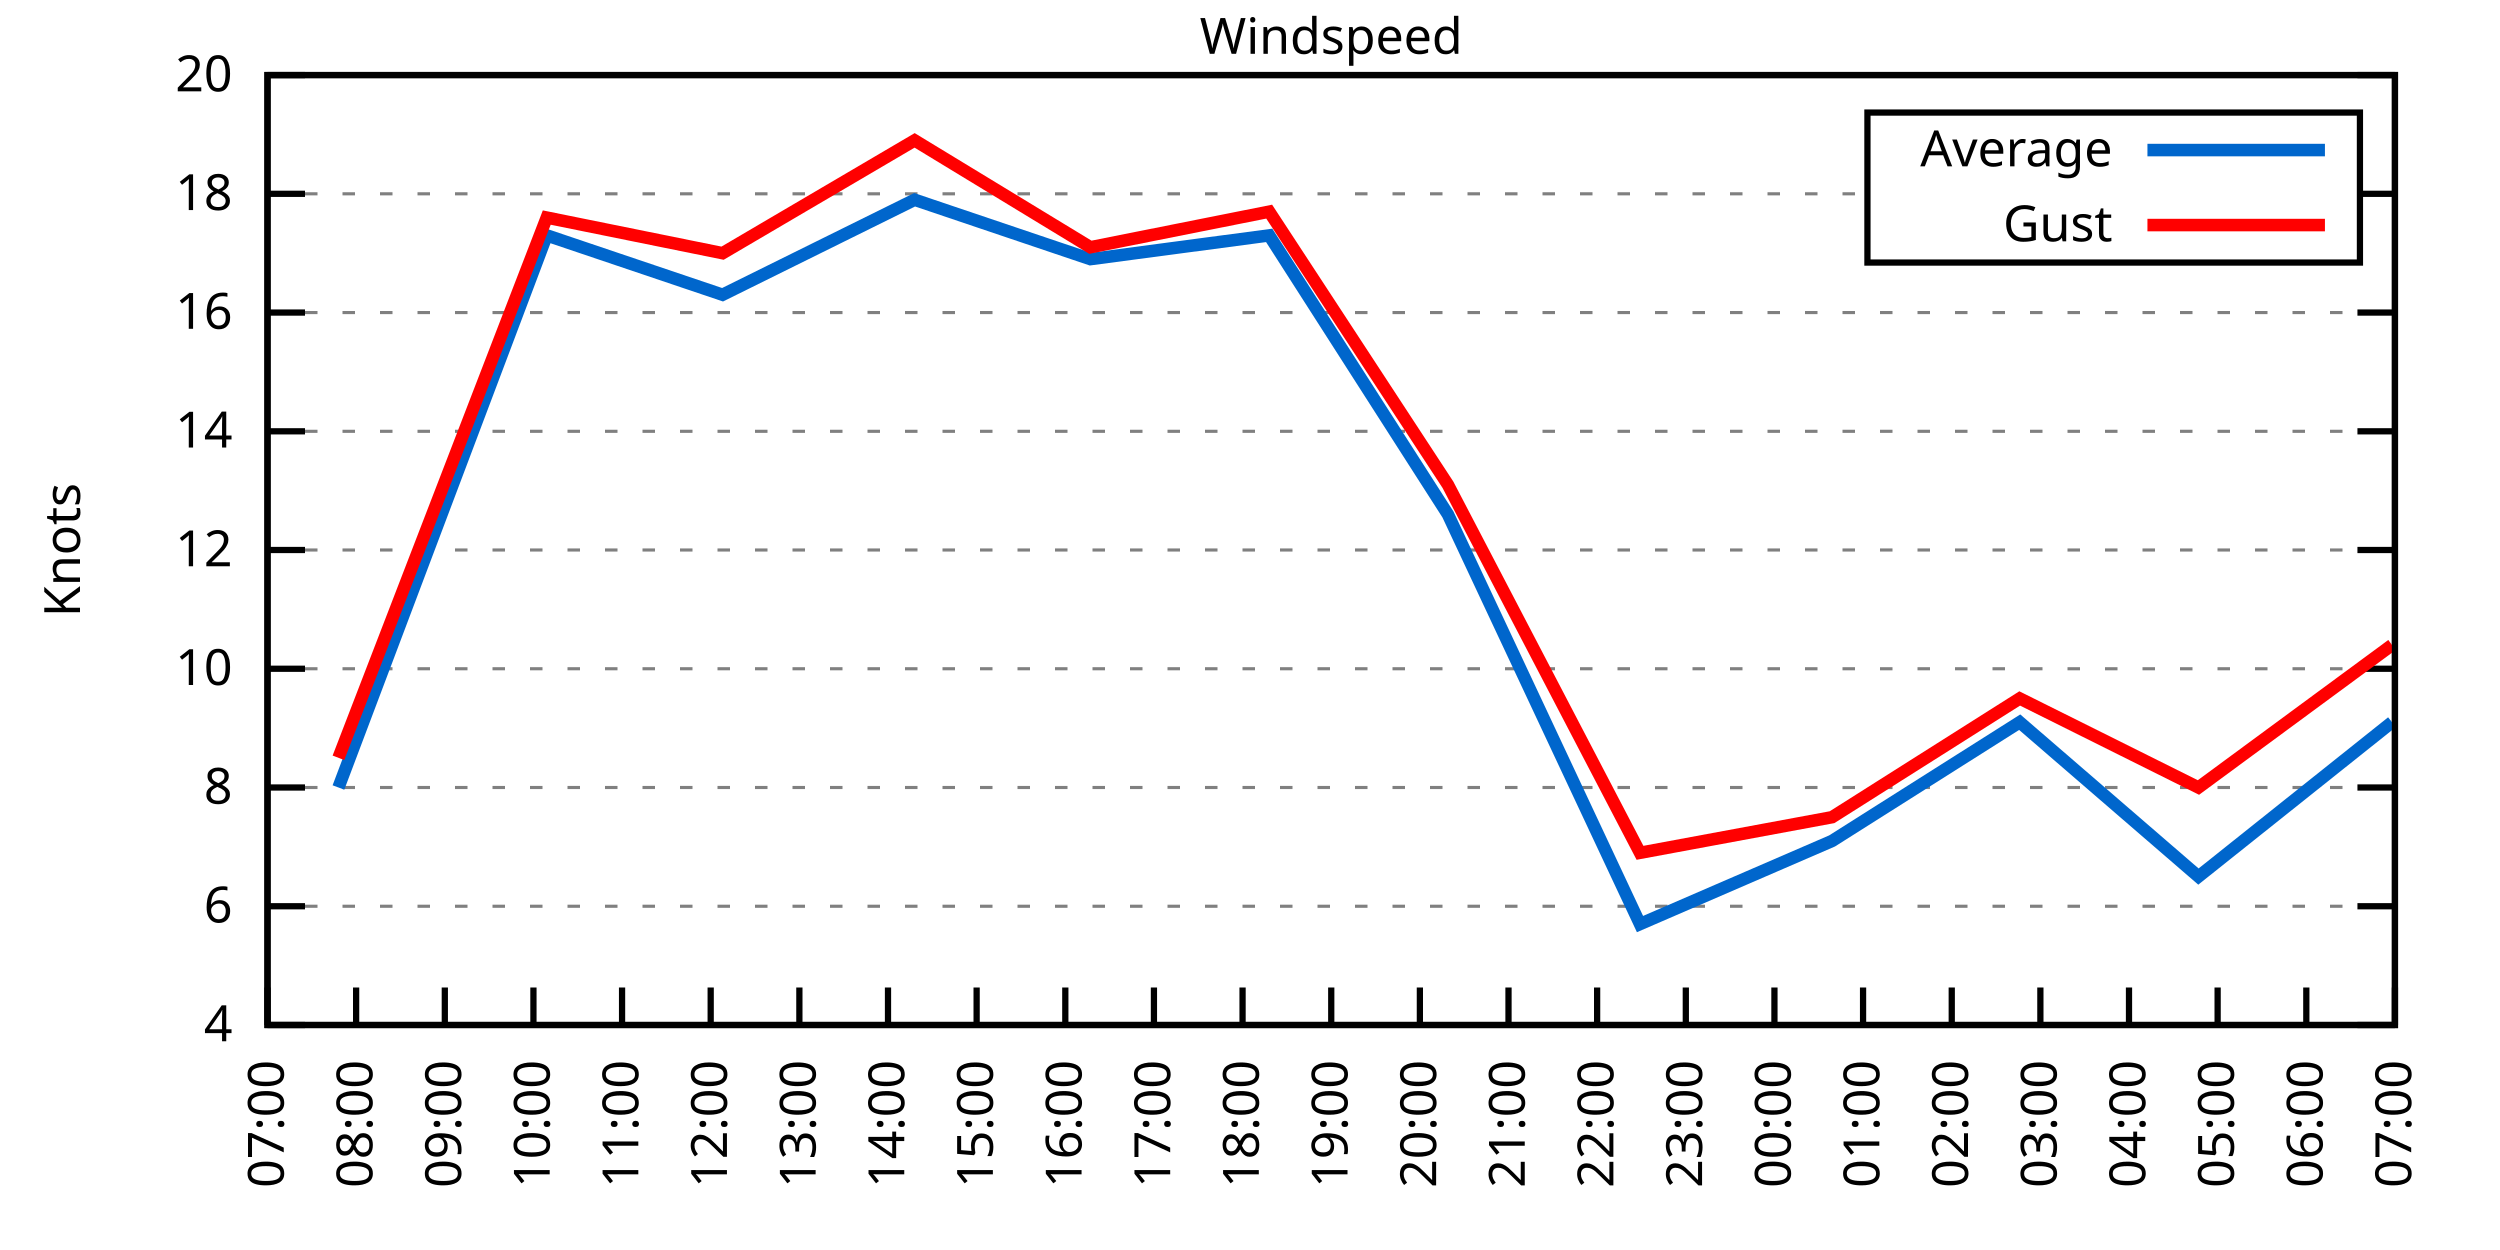
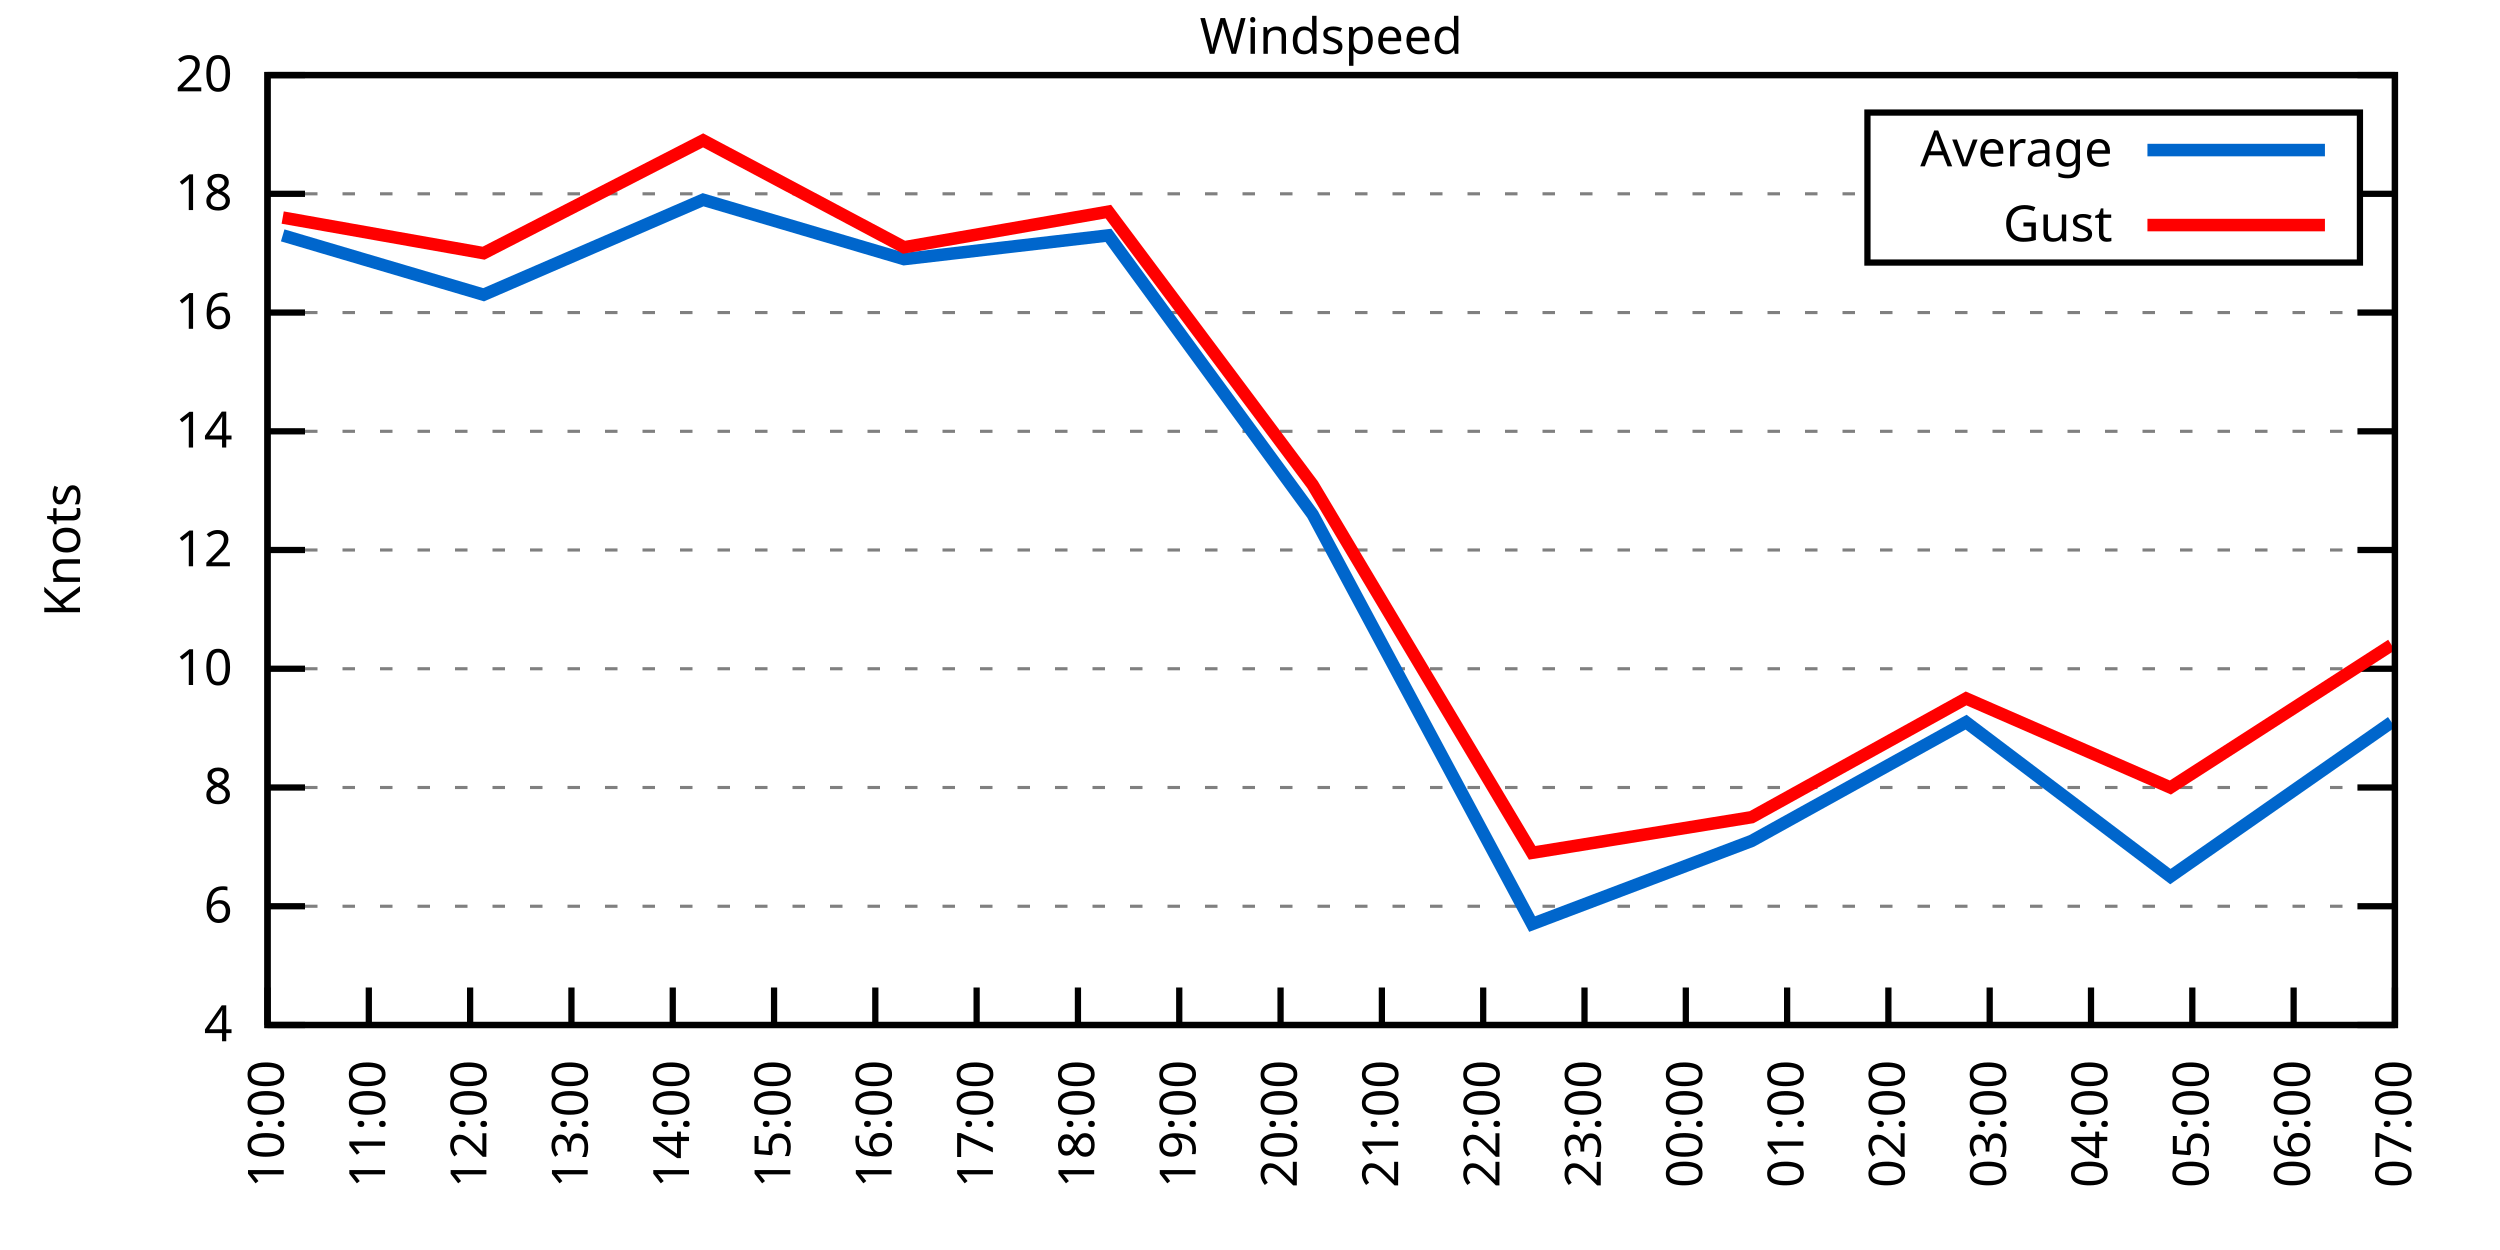
<svg xmlns="http://www.w3.org/2000/svg" xmlns:xlink="http://www.w3.org/1999/xlink" width="400" height="200" viewBox="0 0 400 200">
  <g id="gnuplot_canvas">
    <rect x="0" y="0" width="400" height="200" fill="none" />
    <defs>
      <circle id="gpDot" r="0.5" stroke-width="0.5" stroke="currentColor" />
      <path id="gpPt0" stroke-width="0.333" stroke="currentColor" d="M-1,0 h2 M0,-1 v2" />
      <path id="gpPt1" stroke-width="0.333" stroke="currentColor" d="M-1,-1 L1,1 M1,-1 L-1,1" />
      <path id="gpPt2" stroke-width="0.333" stroke="currentColor" d="M-1,0 L1,0 M0,-1 L0,1 M-1,-1 L1,1 M-1,1 L1,-1" />
      <rect id="gpPt3" stroke-width="0.333" stroke="currentColor" x="-1" y="-1" width="2" height="2" />
      <rect id="gpPt4" stroke-width="0.333" stroke="currentColor" fill="currentColor" x="-1" y="-1" width="2" height="2" />
      <circle id="gpPt5" stroke-width="0.333" stroke="currentColor" cx="0" cy="0" r="1" />
      <use xlink:href="#gpPt5" id="gpPt6" fill="currentColor" stroke="none" />
      <path id="gpPt7" stroke-width="0.333" stroke="currentColor" d="M0,-1.33 L-1.33,0.67 L1.33,0.67 z" />
      <use xlink:href="#gpPt7" id="gpPt8" fill="currentColor" stroke="none" />
      <use xlink:href="#gpPt7" id="gpPt9" stroke="currentColor" transform="rotate(180)" />
      <use xlink:href="#gpPt9" id="gpPt10" fill="currentColor" stroke="none" />
      <use xlink:href="#gpPt3" id="gpPt11" stroke="currentColor" transform="rotate(45)" />
      <use xlink:href="#gpPt11" id="gpPt12" fill="currentColor" stroke="none" />
      <path id="gpPt13" stroke-width="0.333" stroke="currentColor" d="M0,1.330 L1.265,0.411 L0.782,-1.067 L-0.782,-1.076 L-1.265,0.411 z" />
      <use xlink:href="#gpPt13" id="gpPt14" fill="currentColor" stroke="none" />
      <filter id="textbox" filterUnits="objectBoundingBox" x="0" y="0" height="1" width="1">
        <feFlood flood-color="white" flood-opacity="1" result="bgnd" />
        <feComposite in="SourceGraphic" in2="bgnd" operator="atop" />
      </filter>
      <filter id="greybox" filterUnits="objectBoundingBox" x="0" y="0" height="1" width="1">
        <feFlood flood-color="lightgrey" flood-opacity="1" result="grey" />
        <feComposite in="SourceGraphic" in2="grey" operator="atop" />
      </filter>
    </defs>
    <g fill="none" color="white" stroke="currentColor" stroke-width="1.00" stroke-linecap="butt" stroke-linejoin="miter">
</g>
    <g fill="none" color="black" stroke="currentColor" stroke-width="1.00" stroke-linecap="butt" stroke-linejoin="miter">
      <g stroke="none" shape-rendering="crispEdges">
        <polygon fill="rgb(255, 255, 255)" points="42.80,164.00 383.18,164.00 383.18,12.02 42.80,12.02 " />
      </g>
    </g>
    <g fill="none" color="black" stroke="currentColor" stroke-width="1.00" stroke-linecap="butt" stroke-linejoin="miter">
</g>
    <g fill="none" color="black" stroke="black" stroke-width="0.50" stroke-linecap="butt" stroke-linejoin="miter">
</g>
    <g fill="none" color="gray" stroke="currentColor" stroke-width="0.50" stroke-linecap="butt" stroke-linejoin="miter">
      <path stroke="gray" stroke-dasharray="2,4" class="gridline" d="M42.80,164.00 L383.19,164.00  " />
    </g>
    <g fill="none" color="gray" stroke="gray" stroke-width="1.00" stroke-linecap="butt" stroke-linejoin="miter">
</g>
    <g fill="none" color="black" stroke="currentColor" stroke-width="1.00" stroke-linecap="butt" stroke-linejoin="miter">
      <path stroke="black" d="M42.80,164.00 L48.80,164.00 M383.19,164.00 L377.19,164.00  " />
      <g transform="translate(37.20,166.60)" stroke="none" fill="black" font-family="Sans" font-size="8.00" text-anchor="end">
        <text>
          <tspan font-family="Sans"> 4</tspan>
        </text>
      </g>
    </g>
    <g fill="none" color="black" stroke="currentColor" stroke-width="1.00" stroke-linecap="butt" stroke-linejoin="miter">
</g>
    <g fill="none" color="black" stroke="black" stroke-width="0.50" stroke-linecap="butt" stroke-linejoin="miter">
</g>
    <g fill="none" color="gray" stroke="currentColor" stroke-width="0.50" stroke-linecap="butt" stroke-linejoin="miter">
      <path stroke="gray" stroke-dasharray="2,4" class="gridline" d="M42.80,145.00 L383.19,145.00  " />
    </g>
    <g fill="none" color="gray" stroke="gray" stroke-width="1.00" stroke-linecap="butt" stroke-linejoin="miter">
</g>
    <g fill="none" color="black" stroke="currentColor" stroke-width="1.00" stroke-linecap="butt" stroke-linejoin="miter">
      <path stroke="black" d="M42.80,145.00 L48.80,145.00 M383.19,145.00 L377.19,145.00  " />
      <g transform="translate(37.20,147.60)" stroke="none" fill="black" font-family="Sans" font-size="8.00" text-anchor="end">
        <text>
          <tspan font-family="Sans"> 6</tspan>
        </text>
      </g>
    </g>
    <g fill="none" color="black" stroke="currentColor" stroke-width="1.00" stroke-linecap="butt" stroke-linejoin="miter">
</g>
    <g fill="none" color="black" stroke="black" stroke-width="0.50" stroke-linecap="butt" stroke-linejoin="miter">
</g>
    <g fill="none" color="gray" stroke="currentColor" stroke-width="0.50" stroke-linecap="butt" stroke-linejoin="miter">
      <path stroke="gray" stroke-dasharray="2,4" class="gridline" d="M42.80,126.00 L383.19,126.00  " />
    </g>
    <g fill="none" color="gray" stroke="gray" stroke-width="1.00" stroke-linecap="butt" stroke-linejoin="miter">
</g>
    <g fill="none" color="black" stroke="currentColor" stroke-width="1.00" stroke-linecap="butt" stroke-linejoin="miter">
      <path stroke="black" d="M42.80,126.00 L48.80,126.00 M383.19,126.00 L377.19,126.00  " />
      <g transform="translate(37.20,128.60)" stroke="none" fill="black" font-family="Sans" font-size="8.00" text-anchor="end">
        <text>
          <tspan font-family="Sans"> 8</tspan>
        </text>
      </g>
    </g>
    <g fill="none" color="black" stroke="currentColor" stroke-width="1.00" stroke-linecap="butt" stroke-linejoin="miter">
</g>
    <g fill="none" color="black" stroke="black" stroke-width="0.50" stroke-linecap="butt" stroke-linejoin="miter">
</g>
    <g fill="none" color="gray" stroke="currentColor" stroke-width="0.50" stroke-linecap="butt" stroke-linejoin="miter">
      <path stroke="gray" stroke-dasharray="2,4" class="gridline" d="M42.80,107.00 L383.19,107.00  " />
    </g>
    <g fill="none" color="gray" stroke="gray" stroke-width="1.00" stroke-linecap="butt" stroke-linejoin="miter">
</g>
    <g fill="none" color="black" stroke="currentColor" stroke-width="1.00" stroke-linecap="butt" stroke-linejoin="miter">
      <path stroke="black" d="M42.80,107.00 L48.80,107.00 M383.19,107.00 L377.19,107.00  " />
      <g transform="translate(37.20,109.60)" stroke="none" fill="black" font-family="Sans" font-size="8.00" text-anchor="end">
        <text>
          <tspan font-family="Sans"> 10</tspan>
        </text>
      </g>
    </g>
    <g fill="none" color="black" stroke="currentColor" stroke-width="1.00" stroke-linecap="butt" stroke-linejoin="miter">
</g>
    <g fill="none" color="black" stroke="black" stroke-width="0.50" stroke-linecap="butt" stroke-linejoin="miter">
</g>
    <g fill="none" color="gray" stroke="currentColor" stroke-width="0.50" stroke-linecap="butt" stroke-linejoin="miter">
      <path stroke="gray" stroke-dasharray="2,4" class="gridline" d="M42.80,88.00 L383.19,88.00  " />
    </g>
    <g fill="none" color="gray" stroke="gray" stroke-width="1.00" stroke-linecap="butt" stroke-linejoin="miter">
</g>
    <g fill="none" color="black" stroke="currentColor" stroke-width="1.00" stroke-linecap="butt" stroke-linejoin="miter">
      <path stroke="black" d="M42.80,88.00 L48.80,88.00 M383.19,88.00 L377.19,88.00  " />
      <g transform="translate(37.20,90.60)" stroke="none" fill="black" font-family="Sans" font-size="8.00" text-anchor="end">
        <text>
          <tspan font-family="Sans"> 12</tspan>
        </text>
      </g>
    </g>
    <g fill="none" color="black" stroke="currentColor" stroke-width="1.00" stroke-linecap="butt" stroke-linejoin="miter">
</g>
    <g fill="none" color="black" stroke="black" stroke-width="0.50" stroke-linecap="butt" stroke-linejoin="miter">
</g>
    <g fill="none" color="gray" stroke="currentColor" stroke-width="0.50" stroke-linecap="butt" stroke-linejoin="miter">
      <path stroke="gray" stroke-dasharray="2,4" class="gridline" d="M42.80,69.01 L383.19,69.01  " />
    </g>
    <g fill="none" color="gray" stroke="gray" stroke-width="1.00" stroke-linecap="butt" stroke-linejoin="miter">
</g>
    <g fill="none" color="black" stroke="currentColor" stroke-width="1.00" stroke-linecap="butt" stroke-linejoin="miter">
      <path stroke="black" d="M42.80,69.01 L48.80,69.01 M383.19,69.01 L377.19,69.01  " />
      <g transform="translate(37.20,71.61)" stroke="none" fill="black" font-family="Sans" font-size="8.00" text-anchor="end">
        <text>
          <tspan font-family="Sans"> 14</tspan>
        </text>
      </g>
    </g>
    <g fill="none" color="black" stroke="currentColor" stroke-width="1.00" stroke-linecap="butt" stroke-linejoin="miter">
</g>
    <g fill="none" color="black" stroke="black" stroke-width="0.50" stroke-linecap="butt" stroke-linejoin="miter">
</g>
    <g fill="none" color="gray" stroke="currentColor" stroke-width="0.50" stroke-linecap="butt" stroke-linejoin="miter">
      <path stroke="gray" stroke-dasharray="2,4" class="gridline" d="M42.80,50.01 L383.19,50.01  " />
    </g>
    <g fill="none" color="gray" stroke="gray" stroke-width="1.00" stroke-linecap="butt" stroke-linejoin="miter">
</g>
    <g fill="none" color="black" stroke="currentColor" stroke-width="1.00" stroke-linecap="butt" stroke-linejoin="miter">
      <path stroke="black" d="M42.80,50.01 L48.80,50.01 M383.19,50.01 L377.19,50.01  " />
      <g transform="translate(37.20,52.61)" stroke="none" fill="black" font-family="Sans" font-size="8.00" text-anchor="end">
        <text>
          <tspan font-family="Sans"> 16</tspan>
        </text>
      </g>
    </g>
    <g fill="none" color="black" stroke="currentColor" stroke-width="1.00" stroke-linecap="butt" stroke-linejoin="miter">
</g>
    <g fill="none" color="black" stroke="black" stroke-width="0.50" stroke-linecap="butt" stroke-linejoin="miter">
</g>
    <g fill="none" color="gray" stroke="currentColor" stroke-width="0.50" stroke-linecap="butt" stroke-linejoin="miter">
      <path stroke="gray" stroke-dasharray="2,4" class="gridline" d="M42.80,31.01 L298.79,31.01 M377.59,31.01 L383.19,31.01  " />
    </g>
    <g fill="none" color="gray" stroke="gray" stroke-width="1.00" stroke-linecap="butt" stroke-linejoin="miter">
</g>
    <g fill="none" color="black" stroke="currentColor" stroke-width="1.00" stroke-linecap="butt" stroke-linejoin="miter">
      <path stroke="black" d="M42.80,31.01 L48.80,31.01 M383.19,31.01 L377.19,31.01  " />
      <g transform="translate(37.20,33.61)" stroke="none" fill="black" font-family="Sans" font-size="8.00" text-anchor="end">
        <text>
          <tspan font-family="Sans"> 18</tspan>
        </text>
      </g>
    </g>
    <g fill="none" color="black" stroke="currentColor" stroke-width="1.00" stroke-linecap="butt" stroke-linejoin="miter">
</g>
    <g fill="none" color="black" stroke="black" stroke-width="0.50" stroke-linecap="butt" stroke-linejoin="miter">
</g>
    <g fill="none" color="gray" stroke="currentColor" stroke-width="0.50" stroke-linecap="butt" stroke-linejoin="miter">
      <path stroke="gray" stroke-dasharray="2,4" class="gridline" d="M42.80,12.01 L383.19,12.01  " />
    </g>
    <g fill="none" color="gray" stroke="gray" stroke-width="1.00" stroke-linecap="butt" stroke-linejoin="miter">
</g>
    <g fill="none" color="black" stroke="currentColor" stroke-width="1.00" stroke-linecap="butt" stroke-linejoin="miter">
      <path stroke="black" d="M42.80,12.01 L48.80,12.01 M383.19,12.01 L377.19,12.01  " />
      <g transform="translate(37.20,14.61)" stroke="none" fill="black" font-family="Sans" font-size="8.00" text-anchor="end">
        <text>
          <tspan font-family="Sans"> 20</tspan>
        </text>
      </g>
    </g>
    <g fill="none" color="black" stroke="currentColor" stroke-width="1.00" stroke-linecap="butt" stroke-linejoin="miter">
      <path stroke="black" d="M42.80,164.00 L42.80,158.00  " />
      <g transform="translate(45.40,169.60) rotate(270.00)" stroke="none" fill="black" font-family="Sans" font-size="8.00" text-anchor="end">
        <text>
-           <tspan font-family="Sans">07:00</tspan>
-         </text>
-       </g>
-     </g>
-     <g fill="none" color="black" stroke="currentColor" stroke-width="1.00" stroke-linecap="butt" stroke-linejoin="miter">
-       <path stroke="black" d="M56.98,164.00 L56.98,158.00  " />
-       <g transform="translate(59.58,169.60) rotate(270.00)" stroke="none" fill="black" font-family="Sans" font-size="8.00" text-anchor="end">
-         <text>
-           <tspan font-family="Sans">08:00</tspan>
-         </text>
-       </g>
-     </g>
-     <g fill="none" color="black" stroke="currentColor" stroke-width="1.00" stroke-linecap="butt" stroke-linejoin="miter">
-       <path stroke="black" d="M71.17,164.00 L71.17,158.00  " />
-       <g transform="translate(73.77,169.60) rotate(270.00)" stroke="none" fill="black" font-family="Sans" font-size="8.00" text-anchor="end">
-         <text>
-           <tspan font-family="Sans">09:00</tspan>
-         </text>
-       </g>
-     </g>
-     <g fill="none" color="black" stroke="currentColor" stroke-width="1.00" stroke-linecap="butt" stroke-linejoin="miter">
-       <path stroke="black" d="M85.35,164.00 L85.35,158.00  " />
-       <g transform="translate(87.95,169.60) rotate(270.00)" stroke="none" fill="black" font-family="Sans" font-size="8.00" text-anchor="end">
-         <text>
          <tspan font-family="Sans">10:00</tspan>
        </text>
      </g>
    </g>
    <g fill="none" color="black" stroke="currentColor" stroke-width="1.00" stroke-linecap="butt" stroke-linejoin="miter">
-       <path stroke="black" d="M99.53,164.00 L99.53,158.00  " />
-       <g transform="translate(102.13,169.60) rotate(270.00)" stroke="none" fill="black" font-family="Sans" font-size="8.00" text-anchor="end">
+       <path stroke="black" d="M59.01,164.00 L59.01,158.00  " />
+       <g transform="translate(61.61,169.60) rotate(270.00)" stroke="none" fill="black" font-family="Sans" font-size="8.00" text-anchor="end">
        <text>
          <tspan font-family="Sans">11:00</tspan>
        </text>
      </g>
    </g>
    <g fill="none" color="black" stroke="currentColor" stroke-width="1.00" stroke-linecap="butt" stroke-linejoin="miter">
-       <path stroke="black" d="M113.71,164.00 L113.71,158.00  " />
-       <g transform="translate(116.31,169.60) rotate(270.00)" stroke="none" fill="black" font-family="Sans" font-size="8.00" text-anchor="end">
+       <path stroke="black" d="M75.22,164.00 L75.22,158.00  " />
+       <g transform="translate(77.82,169.60) rotate(270.00)" stroke="none" fill="black" font-family="Sans" font-size="8.00" text-anchor="end">
        <text>
          <tspan font-family="Sans">12:00</tspan>
        </text>
      </g>
    </g>
    <g fill="none" color="black" stroke="currentColor" stroke-width="1.00" stroke-linecap="butt" stroke-linejoin="miter">
-       <path stroke="black" d="M127.90,164.00 L127.90,158.00  " />
-       <g transform="translate(130.50,169.60) rotate(270.00)" stroke="none" fill="black" font-family="Sans" font-size="8.00" text-anchor="end">
+       <path stroke="black" d="M91.43,164.00 L91.43,158.00  " />
+       <g transform="translate(94.03,169.60) rotate(270.00)" stroke="none" fill="black" font-family="Sans" font-size="8.00" text-anchor="end">
        <text>
          <tspan font-family="Sans">13:00</tspan>
        </text>
      </g>
    </g>
    <g fill="none" color="black" stroke="currentColor" stroke-width="1.00" stroke-linecap="butt" stroke-linejoin="miter">
-       <path stroke="black" d="M142.08,164.00 L142.08,158.00  " />
-       <g transform="translate(144.68,169.60) rotate(270.00)" stroke="none" fill="black" font-family="Sans" font-size="8.00" text-anchor="end">
+       <path stroke="black" d="M107.64,164.00 L107.64,158.00  " />
+       <g transform="translate(110.24,169.60) rotate(270.00)" stroke="none" fill="black" font-family="Sans" font-size="8.00" text-anchor="end">
        <text>
          <tspan font-family="Sans">14:00</tspan>
+         </text>
+       </g>
+     </g>
+     <g fill="none" color="black" stroke="currentColor" stroke-width="1.00" stroke-linecap="butt" stroke-linejoin="miter">
+       <path stroke="black" d="M123.85,164.00 L123.85,158.00  " />
+       <g transform="translate(126.45,169.60) rotate(270.00)" stroke="none" fill="black" font-family="Sans" font-size="8.00" text-anchor="end">
+         <text>
+           <tspan font-family="Sans">15:00</tspan>
+         </text>
+       </g>
+     </g>
+     <g fill="none" color="black" stroke="currentColor" stroke-width="1.00" stroke-linecap="butt" stroke-linejoin="miter">
+       <path stroke="black" d="M140.05,164.00 L140.05,158.00  " />
+       <g transform="translate(142.65,169.60) rotate(270.00)" stroke="none" fill="black" font-family="Sans" font-size="8.00" text-anchor="end">
+         <text>
+           <tspan font-family="Sans">16:00</tspan>
        </text>
      </g>
    </g>
    <g fill="none" color="black" stroke="currentColor" stroke-width="1.00" stroke-linecap="butt" stroke-linejoin="miter">
      <path stroke="black" d="M156.26,164.00 L156.26,158.00  " />
      <g transform="translate(158.86,169.60) rotate(270.00)" stroke="none" fill="black" font-family="Sans" font-size="8.00" text-anchor="end">
        <text>
-           <tspan font-family="Sans">15:00</tspan>
-         </text>
-       </g>
-     </g>
-     <g fill="none" color="black" stroke="currentColor" stroke-width="1.00" stroke-linecap="butt" stroke-linejoin="miter">
-       <path stroke="black" d="M170.45,164.00 L170.45,158.00  " />
-       <g transform="translate(173.05,169.60) rotate(270.00)" stroke="none" fill="black" font-family="Sans" font-size="8.00" text-anchor="end">
-         <text>
-           <tspan font-family="Sans">16:00</tspan>
-         </text>
-       </g>
-     </g>
-     <g fill="none" color="black" stroke="currentColor" stroke-width="1.00" stroke-linecap="butt" stroke-linejoin="miter">
-       <path stroke="black" d="M184.63,164.00 L184.63,158.00  " />
-       <g transform="translate(187.23,169.60) rotate(270.00)" stroke="none" fill="black" font-family="Sans" font-size="8.00" text-anchor="end">
-         <text>
          <tspan font-family="Sans">17:00</tspan>
        </text>
      </g>
    </g>
    <g fill="none" color="black" stroke="currentColor" stroke-width="1.00" stroke-linecap="butt" stroke-linejoin="miter">
-       <path stroke="black" d="M198.81,164.00 L198.81,158.00  " />
-       <g transform="translate(201.41,169.60) rotate(270.00)" stroke="none" fill="black" font-family="Sans" font-size="8.00" text-anchor="end">
+       <path stroke="black" d="M172.47,164.00 L172.47,158.00  " />
+       <g transform="translate(175.07,169.60) rotate(270.00)" stroke="none" fill="black" font-family="Sans" font-size="8.00" text-anchor="end">
        <text>
          <tspan font-family="Sans">18:00</tspan>
        </text>
      </g>
    </g>
    <g fill="none" color="black" stroke="currentColor" stroke-width="1.00" stroke-linecap="butt" stroke-linejoin="miter">
-       <path stroke="black" d="M213.00,164.00 L213.00,158.00  " />
-       <g transform="translate(215.60,169.60) rotate(270.00)" stroke="none" fill="black" font-family="Sans" font-size="8.00" text-anchor="end">
+       <path stroke="black" d="M188.68,164.00 L188.68,158.00  " />
+       <g transform="translate(191.28,169.60) rotate(270.00)" stroke="none" fill="black" font-family="Sans" font-size="8.00" text-anchor="end">
        <text>
          <tspan font-family="Sans">19:00</tspan>
        </text>
      </g>
    </g>
    <g fill="none" color="black" stroke="currentColor" stroke-width="1.00" stroke-linecap="butt" stroke-linejoin="miter">
-       <path stroke="black" d="M227.18,164.00 L227.18,158.00  " />
-       <g transform="translate(229.78,169.60) rotate(270.00)" stroke="none" fill="black" font-family="Sans" font-size="8.00" text-anchor="end">
+       <path stroke="black" d="M204.89,164.00 L204.89,158.00  " />
+       <g transform="translate(207.49,169.60) rotate(270.00)" stroke="none" fill="black" font-family="Sans" font-size="8.00" text-anchor="end">
        <text>
          <tspan font-family="Sans">20:00</tspan>
        </text>
      </g>
    </g>
    <g fill="none" color="black" stroke="currentColor" stroke-width="1.00" stroke-linecap="butt" stroke-linejoin="miter">
-       <path stroke="black" d="M241.36,164.00 L241.36,158.00  " />
-       <g transform="translate(243.96,169.60) rotate(270.00)" stroke="none" fill="black" font-family="Sans" font-size="8.00" text-anchor="end">
+       <path stroke="black" d="M221.10,164.00 L221.10,158.00  " />
+       <g transform="translate(223.70,169.60) rotate(270.00)" stroke="none" fill="black" font-family="Sans" font-size="8.00" text-anchor="end">
        <text>
          <tspan font-family="Sans">21:00</tspan>
        </text>
      </g>
    </g>
    <g fill="none" color="black" stroke="currentColor" stroke-width="1.00" stroke-linecap="butt" stroke-linejoin="miter">
-       <path stroke="black" d="M255.54,164.00 L255.54,158.00  " />
-       <g transform="translate(258.14,169.60) rotate(270.00)" stroke="none" fill="black" font-family="Sans" font-size="8.00" text-anchor="end">
+       <path stroke="black" d="M237.31,164.00 L237.31,158.00  " />
+       <g transform="translate(239.91,169.60) rotate(270.00)" stroke="none" fill="black" font-family="Sans" font-size="8.00" text-anchor="end">
        <text>
          <tspan font-family="Sans">22:00</tspan>
+         </text>
+       </g>
+     </g>
+     <g fill="none" color="black" stroke="currentColor" stroke-width="1.00" stroke-linecap="butt" stroke-linejoin="miter">
+       <path stroke="black" d="M253.52,164.00 L253.52,158.00  " />
+       <g transform="translate(256.12,169.60) rotate(270.00)" stroke="none" fill="black" font-family="Sans" font-size="8.00" text-anchor="end">
+         <text>
+           <tspan font-family="Sans">23:00</tspan>
        </text>
      </g>
    </g>
    <g fill="none" color="black" stroke="currentColor" stroke-width="1.00" stroke-linecap="butt" stroke-linejoin="miter">
      <path stroke="black" d="M269.73,164.00 L269.73,158.00  " />
      <g transform="translate(272.33,169.60) rotate(270.00)" stroke="none" fill="black" font-family="Sans" font-size="8.00" text-anchor="end">
        <text>
-           <tspan font-family="Sans">23:00</tspan>
-         </text>
-       </g>
-     </g>
-     <g fill="none" color="black" stroke="currentColor" stroke-width="1.00" stroke-linecap="butt" stroke-linejoin="miter">
-       <path stroke="black" d="M283.91,164.00 L283.91,158.00  " />
-       <g transform="translate(286.51,169.60) rotate(270.00)" stroke="none" fill="black" font-family="Sans" font-size="8.00" text-anchor="end">
-         <text>
          <tspan font-family="Sans">00:00</tspan>
        </text>
      </g>
    </g>
    <g fill="none" color="black" stroke="currentColor" stroke-width="1.00" stroke-linecap="butt" stroke-linejoin="miter">
-       <path stroke="black" d="M298.09,164.00 L298.09,158.00  " />
-       <g transform="translate(300.69,169.60) rotate(270.00)" stroke="none" fill="black" font-family="Sans" font-size="8.00" text-anchor="end">
+       <path stroke="black" d="M285.94,164.00 L285.94,158.00  " />
+       <g transform="translate(288.54,169.60) rotate(270.00)" stroke="none" fill="black" font-family="Sans" font-size="8.00" text-anchor="end">
        <text>
          <tspan font-family="Sans">01:00</tspan>
        </text>
      </g>
    </g>
    <g fill="none" color="black" stroke="currentColor" stroke-width="1.00" stroke-linecap="butt" stroke-linejoin="miter">
-       <path stroke="black" d="M312.28,164.00 L312.28,158.00  " />
-       <g transform="translate(314.88,169.60) rotate(270.00)" stroke="none" fill="black" font-family="Sans" font-size="8.00" text-anchor="end">
+       <path stroke="black" d="M302.14,164.00 L302.14,158.00  " />
+       <g transform="translate(304.74,169.60) rotate(270.00)" stroke="none" fill="black" font-family="Sans" font-size="8.00" text-anchor="end">
        <text>
          <tspan font-family="Sans">02:00</tspan>
        </text>
      </g>
    </g>
    <g fill="none" color="black" stroke="currentColor" stroke-width="1.00" stroke-linecap="butt" stroke-linejoin="miter">
-       <path stroke="black" d="M326.46,164.00 L326.46,158.00  " />
-       <g transform="translate(329.06,169.60) rotate(270.00)" stroke="none" fill="black" font-family="Sans" font-size="8.00" text-anchor="end">
+       <path stroke="black" d="M318.35,164.00 L318.35,158.00  " />
+       <g transform="translate(320.95,169.60) rotate(270.00)" stroke="none" fill="black" font-family="Sans" font-size="8.00" text-anchor="end">
        <text>
          <tspan font-family="Sans">03:00</tspan>
        </text>
      </g>
    </g>
    <g fill="none" color="black" stroke="currentColor" stroke-width="1.00" stroke-linecap="butt" stroke-linejoin="miter">
-       <path stroke="black" d="M340.64,164.00 L340.64,158.00  " />
-       <g transform="translate(343.24,169.60) rotate(270.00)" stroke="none" fill="black" font-family="Sans" font-size="8.00" text-anchor="end">
+       <path stroke="black" d="M334.56,164.00 L334.56,158.00  " />
+       <g transform="translate(337.16,169.60) rotate(270.00)" stroke="none" fill="black" font-family="Sans" font-size="8.00" text-anchor="end">
        <text>
          <tspan font-family="Sans">04:00</tspan>
        </text>
      </g>
    </g>
    <g fill="none" color="black" stroke="currentColor" stroke-width="1.00" stroke-linecap="butt" stroke-linejoin="miter">
-       <path stroke="black" d="M354.82,164.00 L354.82,158.00  " />
-       <g transform="translate(357.42,169.60) rotate(270.00)" stroke="none" fill="black" font-family="Sans" font-size="8.00" text-anchor="end">
+       <path stroke="black" d="M350.77,164.00 L350.77,158.00  " />
+       <g transform="translate(353.37,169.60) rotate(270.00)" stroke="none" fill="black" font-family="Sans" font-size="8.00" text-anchor="end">
        <text>
          <tspan font-family="Sans">05:00</tspan>
        </text>
      </g>
    </g>
    <g fill="none" color="black" stroke="currentColor" stroke-width="1.00" stroke-linecap="butt" stroke-linejoin="miter">
-       <path stroke="black" d="M369.01,164.00 L369.01,158.00  " />
-       <g transform="translate(371.61,169.60) rotate(270.00)" stroke="none" fill="black" font-family="Sans" font-size="8.00" text-anchor="end">
+       <path stroke="black" d="M366.98,164.00 L366.98,158.00  " />
+       <g transform="translate(369.58,169.60) rotate(270.00)" stroke="none" fill="black" font-family="Sans" font-size="8.00" text-anchor="end">
        <text>
          <tspan font-family="Sans">06:00</tspan>
        </text>
      </g>
    </g>
    <g fill="none" color="black" stroke="currentColor" stroke-width="1.00" stroke-linecap="butt" stroke-linejoin="miter">
      <path stroke="black" d="M383.19,164.00 L383.19,158.00  " />
      <g transform="translate(385.79,169.60) rotate(270.00)" stroke="none" fill="black" font-family="Sans" font-size="8.00" text-anchor="end">
        <text>
          <tspan font-family="Sans">07:00</tspan>
        </text>
      </g>
    </g>
    <g fill="none" color="black" stroke="currentColor" stroke-width="1.00" stroke-linecap="butt" stroke-linejoin="miter">
</g>
    <g fill="none" color="black" stroke="currentColor" stroke-width="1.00" stroke-linecap="butt" stroke-linejoin="miter">
      <path stroke="black" d="M42.80,12.01 L42.80,164.00 L383.19,164.00 L383.19,12.01 L42.80,12.01 Z  " />
    </g>
    <g fill="none" color="black" stroke="currentColor" stroke-width="1.00" stroke-linecap="butt" stroke-linejoin="miter">
</g>
    <g fill="none" color="black" stroke="currentColor" stroke-width="1.00" stroke-linecap="butt" stroke-linejoin="miter">
      <path stroke="black" d="M298.79,42.01 L298.79,18.01 L377.59,18.01 L377.59,42.01 L298.79,42.01 Z  " />
    </g>
    <g id="Windspeed_plot_1">
      <g fill="none" color="white" stroke="black" stroke-width="2.00" stroke-linecap="butt" stroke-linejoin="miter">
</g>
      <g fill="none" color="black" stroke="currentColor" stroke-width="2.00" stroke-linecap="butt" stroke-linejoin="miter">
        <g transform="translate(337.99,26.61)" stroke="none" fill="black" font-family="Sans" font-size="8.00" text-anchor="end">
          <text>
            <tspan font-family="Sans">Average</tspan>
          </text>
        </g>
      </g>
      <g fill="none" color="black" stroke="currentColor" stroke-width="2.00" stroke-linecap="butt" stroke-linejoin="miter">
-         <path stroke="rgb(  0, 102, 204)" d="M343.59,24.01 L371.99,24.01 M54.15,126.00 L87.48,37.66 L115.61,47.16 L146.34,31.96 L174.46,41.46 L203.07,37.66   L231.67,82.31 L262.40,147.85 L293.13,134.55 L323.15,115.55 L351.75,140.25 L382.72,115.55  " />
+         <path stroke="rgb(  0, 102, 204)" d="M343.59,24.01 L371.99,24.01 M45.23,37.66 L77.38,47.16 L112.50,31.96 L144.65,41.46 L177.34,37.66 L210.02,82.31   L245.14,147.85 L280.26,134.55 L314.57,115.55 L347.26,140.25 L382.65,115.55  " />
      </g>
    </g>
    <g id="Windspeed_plot_2">
      <g fill="none" color="black" stroke="currentColor" stroke-width="2.00" stroke-linecap="butt" stroke-linejoin="miter">
        <g transform="translate(337.99,38.61)" stroke="none" fill="black" font-family="Sans" font-size="8.00" text-anchor="end">
          <text>
            <tspan font-family="Sans">Gust</tspan>
          </text>
        </g>
      </g>
      <g fill="none" color="black" stroke="currentColor" stroke-width="2.00" stroke-linecap="butt" stroke-linejoin="miter">
-         <path stroke="rgb(255,   0,   0)" d="M343.59,36.01 L371.99,36.01 M54.15,121.25 L87.48,34.81 L115.61,40.51 L146.34,22.46 L174.46,39.56 L203.07,33.86   L231.67,77.56 L262.40,136.45 L293.13,130.75 L323.15,111.75 L351.75,126.00 L382.72,103.20  " />
+         <path stroke="rgb(255,   0,   0)" d="M343.59,36.01 L371.99,36.01 M45.23,34.81 L77.38,40.51 L112.50,22.46 L144.65,39.56 L177.34,33.86 L210.02,77.56   L245.14,136.45 L280.26,130.75 L314.57,111.75 L347.26,126.00 L382.65,103.20  " />
      </g>
    </g>
    <g fill="none" color="black" stroke="currentColor" stroke-width="2.00" stroke-linecap="butt" stroke-linejoin="miter">
</g>
    <g fill="none" color="black" stroke="black" stroke-width="1.00" stroke-linecap="butt" stroke-linejoin="miter">
</g>
    <g fill="none" color="black" stroke="currentColor" stroke-width="1.00" stroke-linecap="butt" stroke-linejoin="miter">
      <path stroke="black" d="M42.80,12.01 L42.80,164.00 L383.19,164.00 L383.19,12.01 L42.80,12.01 Z  " />
      <g transform="translate(12.80,88.01) rotate(270.00)" stroke="none" fill="black" font-family="Sans" font-size="8.00" text-anchor="middle">
        <text>
          <tspan font-family="Sans">Knots</tspan>
        </text>
      </g>
    </g>
    <g fill="none" color="black" stroke="currentColor" stroke-width="1.00" stroke-linecap="butt" stroke-linejoin="miter">
</g>
    <g fill="none" color="black" stroke="currentColor" stroke-width="1.00" stroke-linecap="butt" stroke-linejoin="miter">
      <g transform="translate(212.99,8.61)" stroke="none" fill="black" font-family="Sans" font-size="8.00" text-anchor="middle">
        <text>
          <tspan font-family="Sans">Windspeed</tspan>
        </text>
      </g>
    </g>
    <g fill="none" color="black" stroke="currentColor" stroke-width="1.00" stroke-linecap="butt" stroke-linejoin="miter">
</g>
  </g>
</svg>
